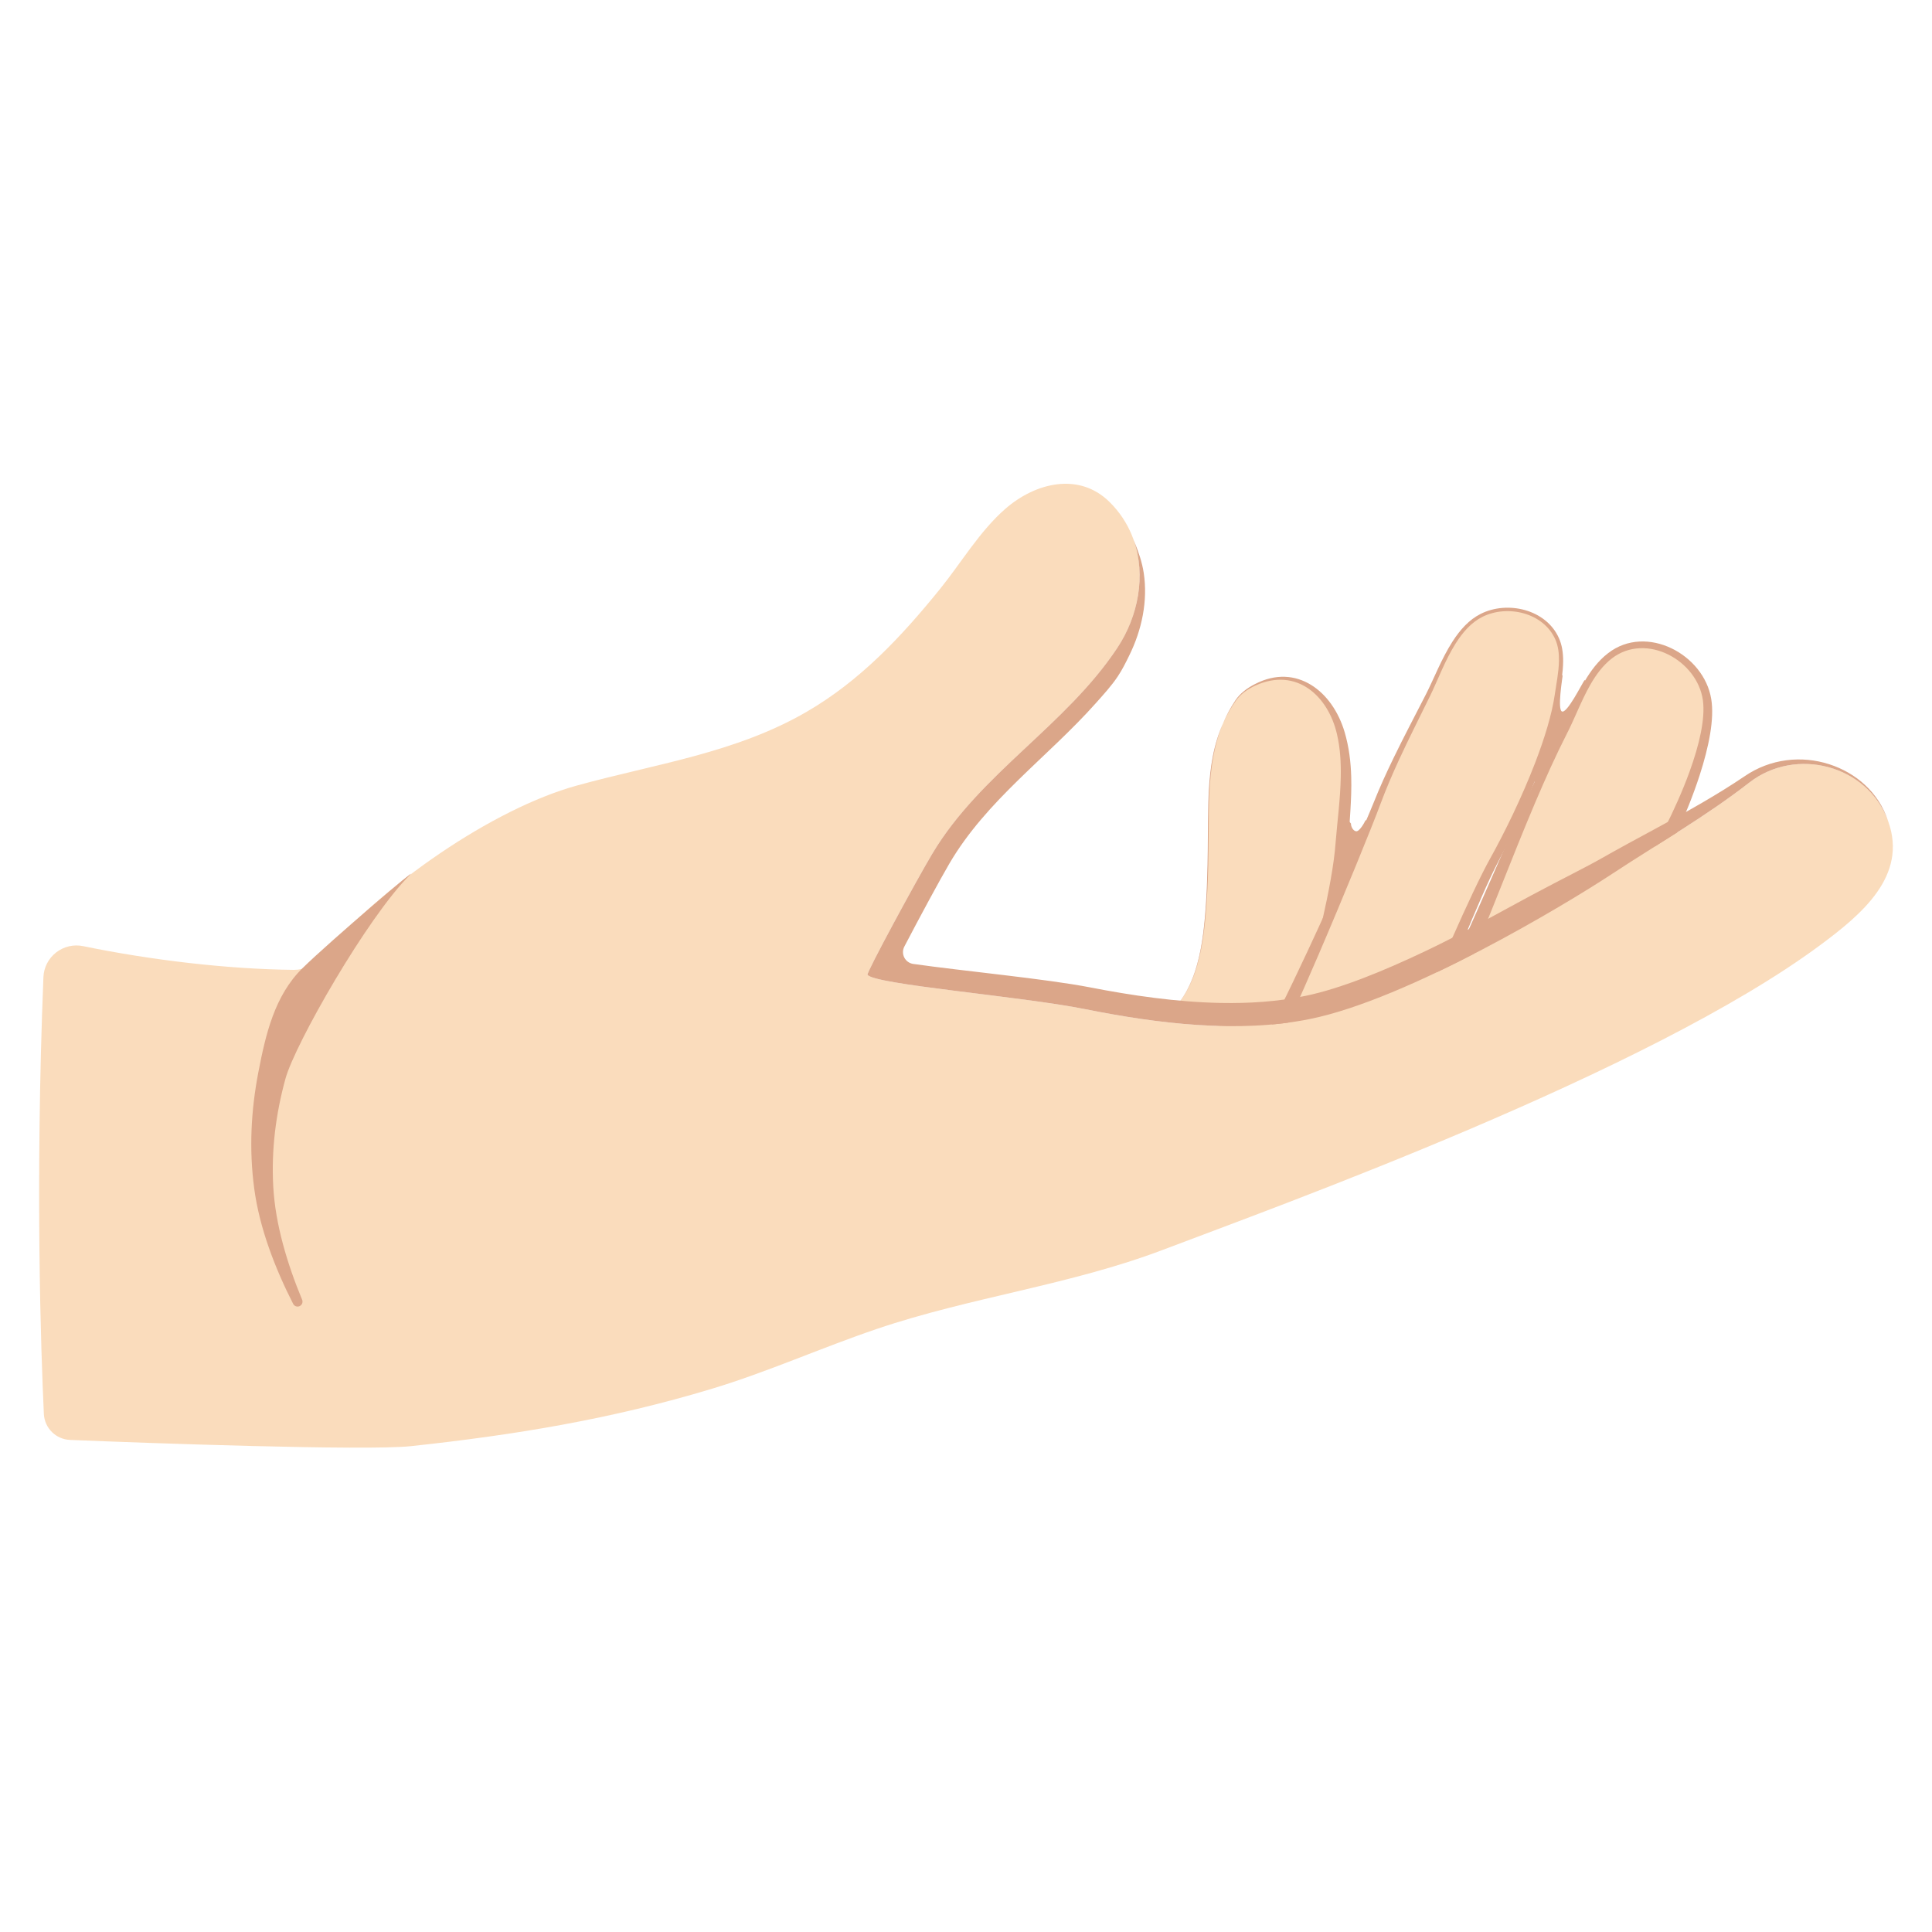
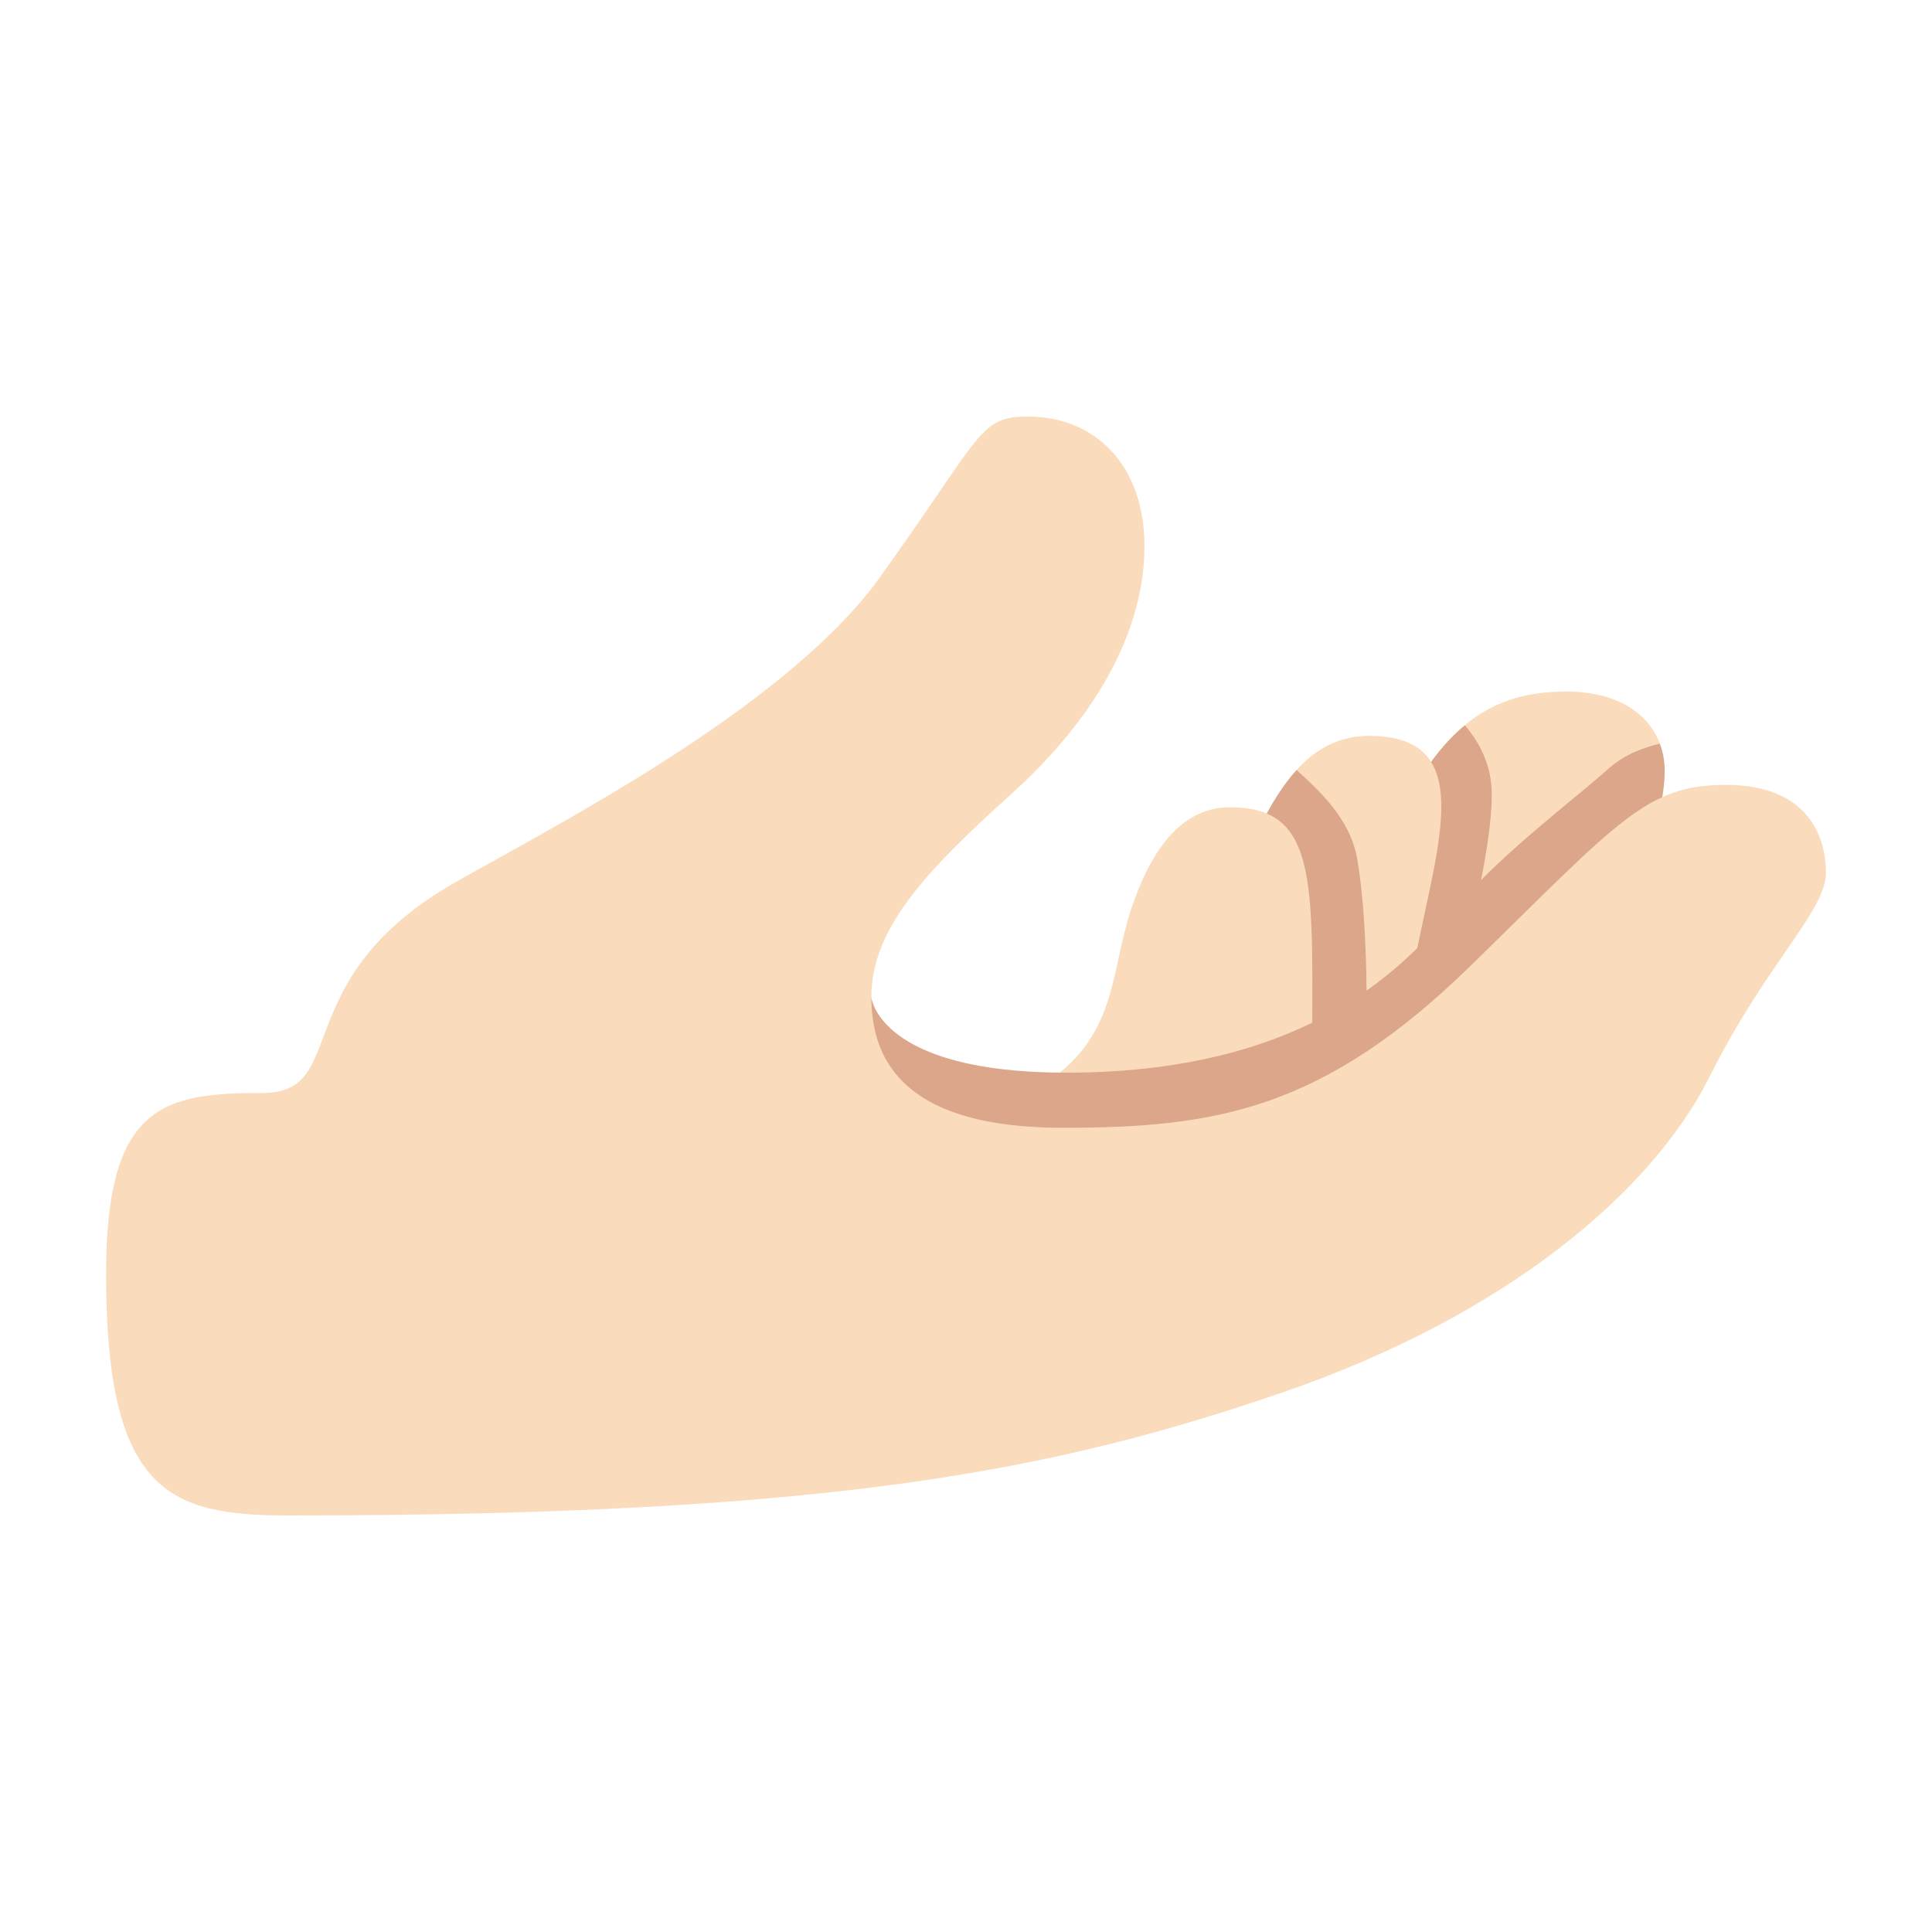
- <svg xmlns="http://www.w3.org/2000/svg" width="128px" height="128px" version="1.1" xml:space="preserve" style="fill-rule:evenodd;clip-rule:evenodd;stroke-linejoin:round;stroke-miterlimit:2;" id="svg40">
-   <defs id="defs44" />
-   <g transform="matrix(1.21093,0,0,1.21093,-14.6099,-4.42672)" id="g4">
-     <path d="M98.762,40.86C98.6,41.093 97.791,42.726 97.516,42.579C97.278,42.452 97.532,40.846 97.551,40.684C97.6,40.257 96.917,41.357 96.739,41.726C96.288,42.658 96.026,43.647 95.796,44.652C95.729,44.949 95.66,45.248 95.62,45.549C95.602,45.683 95.572,45.832 95.6,45.967C95.652,46.212 95.855,46.363 96.077,46.449C96.657,46.674 97.281,46.295 97.685,45.9C98.813,44.794 99.098,43.171 99.392,41.69" style="fill:#dba689;" id="path2" />
-   </g>
-   <g transform="matrix(1.21093,0,0,1.21093,-14.6099,-4.42672)" id="g8">
-     <path d="M85.981,48.714C85.969,48.864 86.091,49.115 86.262,49.137C86.439,49.159 86.709,48.683 86.77,48.546C86.793,48.493 86.884,48.609 86.907,48.629C87.006,48.715 87.1,48.842 87.142,48.967C87.285,49.395 87.315,49.824 87.326,50.272C87.336,50.705 87.378,51.145 87.151,51.533C87.067,51.675 86.951,51.796 86.827,51.903C86.57,52.124 86.253,52.286 85.909,52.305C85.545,52.325 85.204,52.197 84.884,52.034C84.463,51.82 84.046,51.509 83.8,51.1C83.478,50.568 83.56,49.961 83.668,49.381C83.708,49.166 83.751,48.952 83.8,48.739C83.826,48.627 83.854,48.482 83.937,48.393C84.066,48.257 84.265,48.19 84.443,48.15C84.73,48.085 85.025,48.046 85.305,47.953" style="fill:#dba689;" id="path6" />
-   </g>
-   <g transform="matrix(1.21093,0,0,1.21093,-14.6099,-4.42672)" id="g14">
-     <path d="M75.861,59.231C77.459,57.991 77.84,55.689 78.008,53.793C78.161,52.077 78.166,50.347 78.179,48.625C78.197,46.259 78.281,44.004 79.672,41.979C79.937,41.594 80.328,41.323 80.743,41.121C82.986,40.031 84.852,41.588 85.425,43.773C85.943,45.749 85.615,47.794 85.487,49.797C85.303,52.672 83.868,57.847 83.19,60.667" style="fill:#fadcbc;" id="path10" />
-     <path d="M78.99,43.209C78.801,43.629 78.654,44.057 78.542,44.494C78.204,45.812 78.171,47.199 78.157,48.625C78.15,49.658 78.146,50.693 78.111,51.727C78.089,52.417 78.053,53.105 77.993,53.792C77.895,54.923 77.722,56.199 77.259,57.308C76.947,58.057 76.503,58.73 75.861,59.231C76.507,58.733 76.955,58.061 77.272,57.313C77.741,56.205 77.92,54.927 78.024,53.794C78.086,53.108 78.125,52.419 78.15,51.729C78.187,50.695 78.192,49.659 78.2,48.626C78.208,47.202 78.245,45.819 78.567,44.5C78.673,44.063 78.811,43.632 78.99,43.209C79.177,42.793 79.406,42.386 79.686,41.988C79.82,41.799 79.984,41.639 80.168,41.502C80.351,41.366 80.554,41.254 80.761,41.159C81.872,40.655 82.873,40.791 83.657,41.333C84.422,41.862 84.972,42.776 85.215,43.828C85.395,44.605 85.436,45.387 85.421,46.173C85.398,47.374 85.234,48.581 85.137,49.775C85.054,50.941 84.758,52.489 84.394,54.102C83.867,56.44 83.196,58.913 82.788,60.57C82.735,60.792 82.871,61.015 83.093,61.068C83.315,61.122 83.538,60.985 83.591,60.763C83.983,59.099 84.636,56.614 85.137,54.264C85.491,52.607 85.769,51.016 85.837,49.82C85.893,48.61 86.028,47.385 85.994,46.171C85.972,45.344 85.871,44.524 85.635,43.718C85.305,42.598 84.651,41.65 83.792,41.125C82.933,40.599 81.87,40.49 80.725,41.084C80.518,41.19 80.317,41.315 80.136,41.46C79.954,41.606 79.79,41.774 79.659,41.97C79.387,42.375 79.168,42.788 78.99,43.209Z" style="fill:#dba689;" id="path12" />
-   </g>
-   <g transform="matrix(1.2099,-0.0499328,0.0499328,1.2099,-17.974,0.128446)" id="g20">
-     <path d="M81.656,60.789C82.875,59.057 87.458,49.473 88.292,47.547C89.171,45.513 90.27,43.646 91.337,41.713C92.101,40.329 92.884,38.192 94.43,37.49C95.879,36.833 97.901,37.388 98.515,38.937C98.887,39.876 98.56,41.034 98.388,42.004C97.92,44.658 95.91,48.66 94.575,50.897C93.237,53.139 90.375,59.481 89.345,61.87" style="fill:#fadcbc;" id="path16" />
-     <path d="M81.994,61.027C82.501,60.28 83.589,58.113 84.741,55.71C86.307,52.444 87.996,48.743 88.463,47.621C88.804,46.809 89.178,46.022 89.573,45.248C90.17,44.079 90.813,42.937 91.443,41.772C91.889,40.949 92.339,39.862 92.956,38.967C93.369,38.368 93.857,37.856 94.469,37.576C95.171,37.258 96.011,37.232 96.751,37.475C97.488,37.717 98.124,38.227 98.417,38.975C98.56,39.343 98.59,39.745 98.565,40.155C98.528,40.774 98.367,41.41 98.261,41.982C98.062,43.049 97.609,44.335 97.049,45.633C96.227,47.537 95.177,49.464 94.372,50.776C93.802,51.703 92.959,53.335 92.089,55.097C90.866,57.577 89.591,60.315 88.966,61.706C88.875,61.915 88.972,62.158 89.181,62.249C89.39,62.339 89.634,62.242 89.724,62.033C90.305,60.629 91.49,57.863 92.637,55.358C93.447,53.589 94.238,51.951 94.777,51.018C95.558,49.674 96.568,47.701 97.356,45.762C97.897,44.431 98.334,43.116 98.516,42.027C98.613,41.445 98.766,40.796 98.794,40.167C98.813,39.725 98.772,39.292 98.612,38.898C98.29,38.095 97.604,37.551 96.81,37.294C96.025,37.041 95.135,37.067 94.392,37.405C93.747,37.695 93.23,38.227 92.791,38.852C92.162,39.747 91.691,40.833 91.231,41.655C90.579,42.811 89.917,43.944 89.296,45.102C88.88,45.876 88.483,46.66 88.12,47.472C87.623,48.578 85.842,52.223 84.18,55.43C82.978,57.749 81.84,59.836 81.319,60.551C81.187,60.738 81.232,60.996 81.419,61.127C81.605,61.258 81.863,61.213 81.994,61.027Z" style="fill:#dba689;" id="path18" />
-   </g>
-   <g transform="matrix(1.21093,0,0,1.21093,-14.6099,-4.69835)" id="g26">
-     <path d="M91.956,56.732C93.698,52.928 95.669,47.623 97.616,43.916C98.333,42.551 98.884,40.736 100.152,39.759C102.139,38.228 105.111,39.845 105.462,42.158C105.846,44.692 103.423,49.758 102.129,51.821" style="fill:#fadcbc;" id="path22" />
-     <path d="M92.331,56.904C93.494,54.252 94.749,50.879 96.048,47.816C96.625,46.456 97.213,45.158 97.798,44.011C98.218,43.196 98.576,42.219 99.067,41.357C99.388,40.793 99.767,40.28 100.26,39.898C101.199,39.181 102.37,39.209 103.342,39.692C104.31,40.172 105.081,41.104 105.234,42.192C105.373,43.212 105.032,44.645 104.499,46.114C103.73,48.233 102.551,50.422 101.779,51.602C101.658,51.795 101.717,52.05 101.91,52.171C102.103,52.292 102.358,52.233 102.479,52.04C103.224,50.8 104.34,48.506 105.054,46.305C105.565,44.728 105.87,43.2 105.69,42.123C105.49,40.903 104.607,39.871 103.509,39.347C102.408,38.822 101.095,38.803 100.045,39.619C99.513,40.026 99.103,40.574 98.751,41.175C98.248,42.035 97.869,43.008 97.434,43.82C96.818,44.962 96.2,46.257 95.581,47.611C94.2,50.631 92.827,53.951 91.58,56.56C91.485,56.767 91.577,57.012 91.784,57.107C91.991,57.202 92.236,57.111 92.331,56.904Z" style="fill:#dba689;" id="path24" />
-   </g>
-   <g transform="matrix(1.21093,0,0,1.21093,-14.6099,-4.42672)" id="g30">
-     <path d="m 28.143,56.719 c 0.577,0.002 1.124,-0.255 1.489,-0.702 3.339,-3.912 9.369,-8.105 13.993,-9.382 4.28,-1.182 8.678,-1.774 12.574,-4.036 2.927,-1.7 5.178,-4.103 7.288,-6.708 1.179,-1.455 2.176,-3.176 3.6,-4.412 1.617,-1.403 4.003,-2.015 5.68,-0.362 2.207,2.176 2.044,5.544 0.431,7.981 -2.811,4.247 -7.496,6.864 -10.124,11.263 -0.873,1.461 -3.613,6.519 -3.546,6.624 0.342,0.537 8.367,1.173 11.932,1.888 3.928,0.788 8.338,1.333 12.282,0.533 5.347,-1.085 13.904,-6.212 16.524,-7.938 2.63,-1.732 5.056,-3.093 7.511,-4.998 2.561,-1.988 6.483,-0.946 7.592,2.112 1.089,3.001 -1.473,5.117 -3.706,6.775 C 102.224,62.362 81.957,69.654 75.711,72.029 70.61,73.968 65.194,74.618 60.036,76.365 57.017,77.388 54.081,78.712 51.028,79.634 45.528,81.296 40.242,82.166 34.546,82.778 32.103,83.04 19.99,82.607 15.901,82.437 15.13,82.408 14.508,81.796 14.465,81.025 14.309,77.692 13.984,68.523 14.44,57.121 c 0.021,-0.533 0.277,-1.03 0.699,-1.357 0.422,-0.327 0.966,-0.452 1.488,-0.34 3.683,0.757 7.847,1.256 11.516,1.295 z" style="fill:#fadcbc" id="path28" />
-   </g>
-   <g transform="matrix(1.21093,0,0,1.21093,-14.6099,-4.42672)" id="g34">
-     <path d="M74.097,33.22C74.763,35.138 74.351,37.356 73.198,39.098C70.387,43.345 65.702,45.962 63.074,50.361C62.201,51.822 59.461,56.88 59.528,56.985C59.87,57.522 67.895,58.158 71.46,58.873C75.388,59.661 79.798,60.206 83.742,59.406C89.089,58.321 97.646,53.194 100.266,51.468C102.896,49.736 105.322,48.375 107.777,46.47C110.332,44.487 114.241,45.519 115.361,48.56C114.848,46.992 113.594,45.937 112.151,45.47C110.644,44.983 108.93,45.154 107.512,46.129C106.75,46.644 105.997,47.105 105.239,47.548C103.434,48.601 101.629,49.514 99.7,50.61C98.884,51.078 97.488,51.764 95.845,52.644C94.114,53.57 92.118,54.711 90.075,55.683C87.752,56.788 85.406,57.747 83.486,58.143C81.993,58.455 80.428,58.56 78.85,58.529C76.431,58.482 73.983,58.121 71.7,57.676C69.265,57.205 64.757,56.783 62.021,56.393C61.813,56.36 61.634,56.229 61.539,56.042C61.445,55.855 61.446,55.633 61.542,55.447C62.374,53.851 63.501,51.767 64.001,50.915C66.03,47.438 69.384,45.087 72.023,42.124C72.444,41.65 72.877,41.182 73.228,40.653C73.466,40.295 73.654,39.915 73.845,39.526C74.547,38.104 74.871,36.525 74.641,35.002C74.551,34.409 74.357,33.858 74.132,33.302L74.097,33.22Z" style="fill:#dba689;" id="path32" />
-   </g>
-   <g transform="matrix(1.21093,0,0,1.21093,-14.6268,-4.33896)" id="g38">
-     <path d="M 28.637,56.546 C 27.101,58.048 26.612,60.182 26.212,62.259 c -0.399,2.075 -0.512,4.196 -0.224,6.351 0.145,1.085 0.431,2.187 0.81,3.261 0.372,1.058 0.828,2.085 1.316,3.04 0.063,0.136 0.224,0.195 0.36,0.132 0.135,-0.063 0.194,-0.224 0.131,-0.36 -0.401,-0.962 -0.767,-1.993 -1.049,-3.047 -0.278,-1.038 -0.468,-2.094 -0.526,-3.124 -0.113,-2.031 0.143,-4.001 0.666,-5.908 0.522,-1.907 4.48,-8.832 6.803,-11.145 0.649,-0.646 -4.282,3.544 -5.862,5.087 z" style="fill:#dba689" id="path36" />
-   </g>
+ <svg xmlns="http://www.w3.org/2000/svg" width="100%" height="100%" viewBox="0 0 128 128" version="1.1" xml:space="preserve" style="fill-rule:evenodd;clip-rule:evenodd;stroke-linejoin:round;stroke-miterlimit:2;" id="svg5">
+   <defs id="defs5">
+     <linearGradient id="_Linear1" x1="0" y1="0" x2="1" y2="0" gradientUnits="userSpaceOnUse" gradientTransform="matrix(16.5047,-25.6882,33.2068,21.3354,44.8131,61.3841)">
+       <stop offset="0" style="stop-color:rgb(255,143,0);stop-opacity:0" id="stop4" />
+       <stop offset="1" style="stop-color:rgb(255,160,0);stop-opacity:1" id="stop5" />
+     </linearGradient>
+   </defs>
+   <path style="fill:#fadcbc;fill-opacity:1;stroke-width:4;stroke-linecap:round" d="m 103.787,45.816 c -5.544,0 -8.985,2.772 -12.522,11.375 -3.537,8.603 -4.875,10.323 -9.845,13.478 -4.97,3.154 -9.272,3.632 -9.272,7.934 0,4.301 5.64,5.64 12.139,5.64 6.5,0 15.58,-9.75 19.882,-17.11 4.301,-7.36 6.117,-13.095 6.117,-16.058 0,-2.963 -2.294,-5.257 -6.5,-5.257 z" id="path2" />
+   <path id="path8" style="fill:#dba689;fill-opacity:1;stroke-width:4;stroke-linecap:round" d="m 97.048,48.055 c -1.306,1.082 -2.504,2.605 -3.664,4.676 l -2.006,12.346 5.498,-1.457 c 0,0 1.957,-7.008 1.957,-10.991 0,-2.023 -0.899,-3.554 -1.785,-4.574 z" />
+   <path style="fill:#fadcbc;fill-opacity:1;stroke-width:4;stroke-linecap:round" d="m 90.727,48.753 c -4.596,0 -6.962,4.461 -9.462,11.423 -2.501,6.962 -4.123,8.989 -7.84,12.301 -3.717,3.312 -7.146,5.456 -7.146,9.279 0,3.823 4.397,3.823 8.125,3.823 3.728,0 18.735,-7.456 18.735,-16.441 0,-8.985 6.648,-20.385 -2.411,-20.385 z" id="path3" />
+   <path id="path9" style="fill:#dba689;fill-opacity:1;stroke-width:4;stroke-linecap:round" d="m 85.905,51.018 c -1.802,1.976 -3.2,5.149 -4.641,9.158 -0.019,0.051 -0.034,0.09 -0.053,0.141 l 0.174,16.877 9.026,-4.425 c 0,0 0.524,-9.992 -0.495,-15.878 -0.464,-2.677 -2.591,-4.583 -4.012,-5.873 z" />
+   <path style="fill:#fadcbc;fill-opacity:1;stroke-width:4;stroke-linecap:round" d="m 81.495,53.485 c -3.042,0 -5.137,2.501 -6.556,6.759 -1.419,4.258 -0.879,8.516 -5.948,11.693 -5.069,3.177 -8.888,5.002 -8.888,8.888 0,3.886 4.558,5.52 7.903,5.52 3.345,0 18.926,-3.345 18.926,-15.485 0,-12.139 0.596,-17.375 -5.437,-17.375 z" id="path4" />
+   <path id="path7" style="fill:#dba689;fill-opacity:1;stroke-width:4;stroke-linecap:round" d="m 109.964,49.264 c -0.927,0.249 -2.222,0.619 -3.4,1.664 -2.708,2.401 -6.346,5.023 -9.886,8.88 -2.785,3.035 -8.752,11.259 -26.044,11.259 -12.425,0 -12.903,-4.987 -12.903,-4.987 l -1.464,6.635 c 1.792,0.497 11.186,3.073 14.148,3.073 10.138,0 18.115,0.136 27.172,-10.137 6.325,-7.175 9.419,-10.98 12.506,-12.627 0.132,-0.743 0.195,-1.396 0.195,-1.951 0,-0.64 -0.114,-1.247 -0.324,-1.809 z" />
+   <path style="fill:#fadcbc;fill-opacity:1;stroke-width:4;stroke-linecap:round" d="m 17.426,72.41 c 5.823,0 1.467,-7.552 12.777,-13.976 6.686,-3.798 21.356,-11.302 27.777,-19.751 7.164,-9.936 6.826,-11.085 10.138,-11.085 4.393,0 7.705,3.177 7.705,8.584 0,5.407 -2.989,11.164 -8.82,16.421 -5.831,5.257 -9.272,8.985 -9.272,13.478 0,4.492 2.546,8.637 12.684,8.637 10.138,0 17.254,-1.183 27.075,-10.787 9.792,-9.575 11.586,-11.932 16.858,-11.932 5.272,0 6.624,3.244 6.624,5.813 0,2.568 -3.92,5.948 -7.705,13.518 -3.785,7.57 -13.383,15.816 -28.387,20.953 -15.005,5.137 -29.697,8.121 -65.79,8.121 -7.87,0 -12.062,-1.519 -12.062,-15.993 0,-11.231 3.802,-11.999 10.398,-11.999 z" id="path1" />
</svg>
